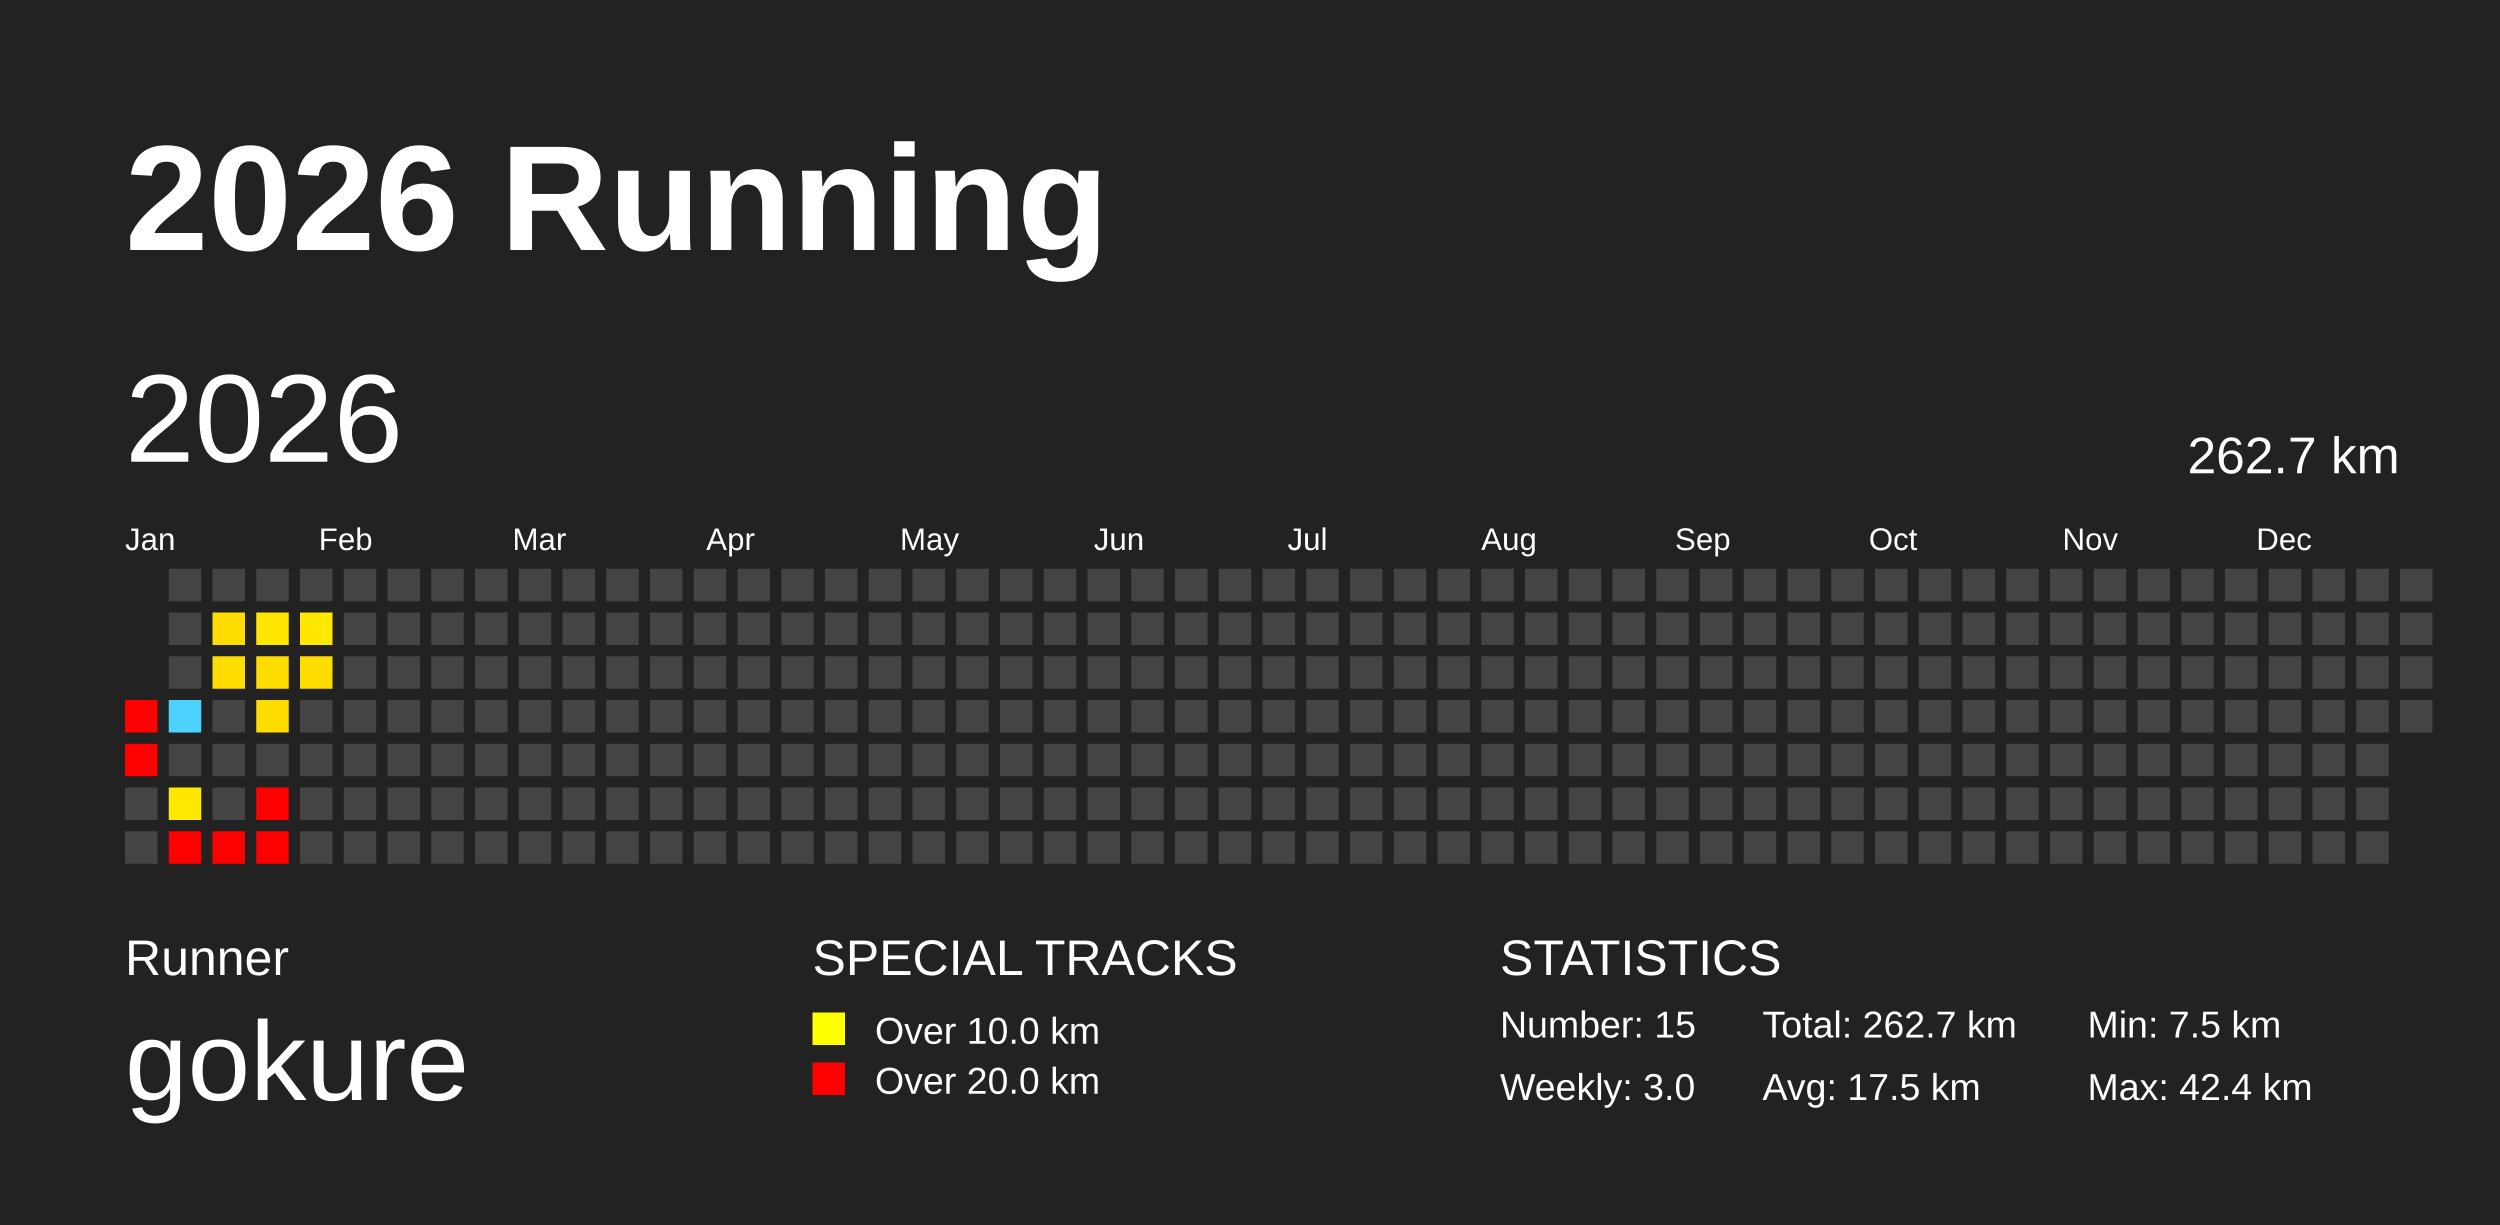
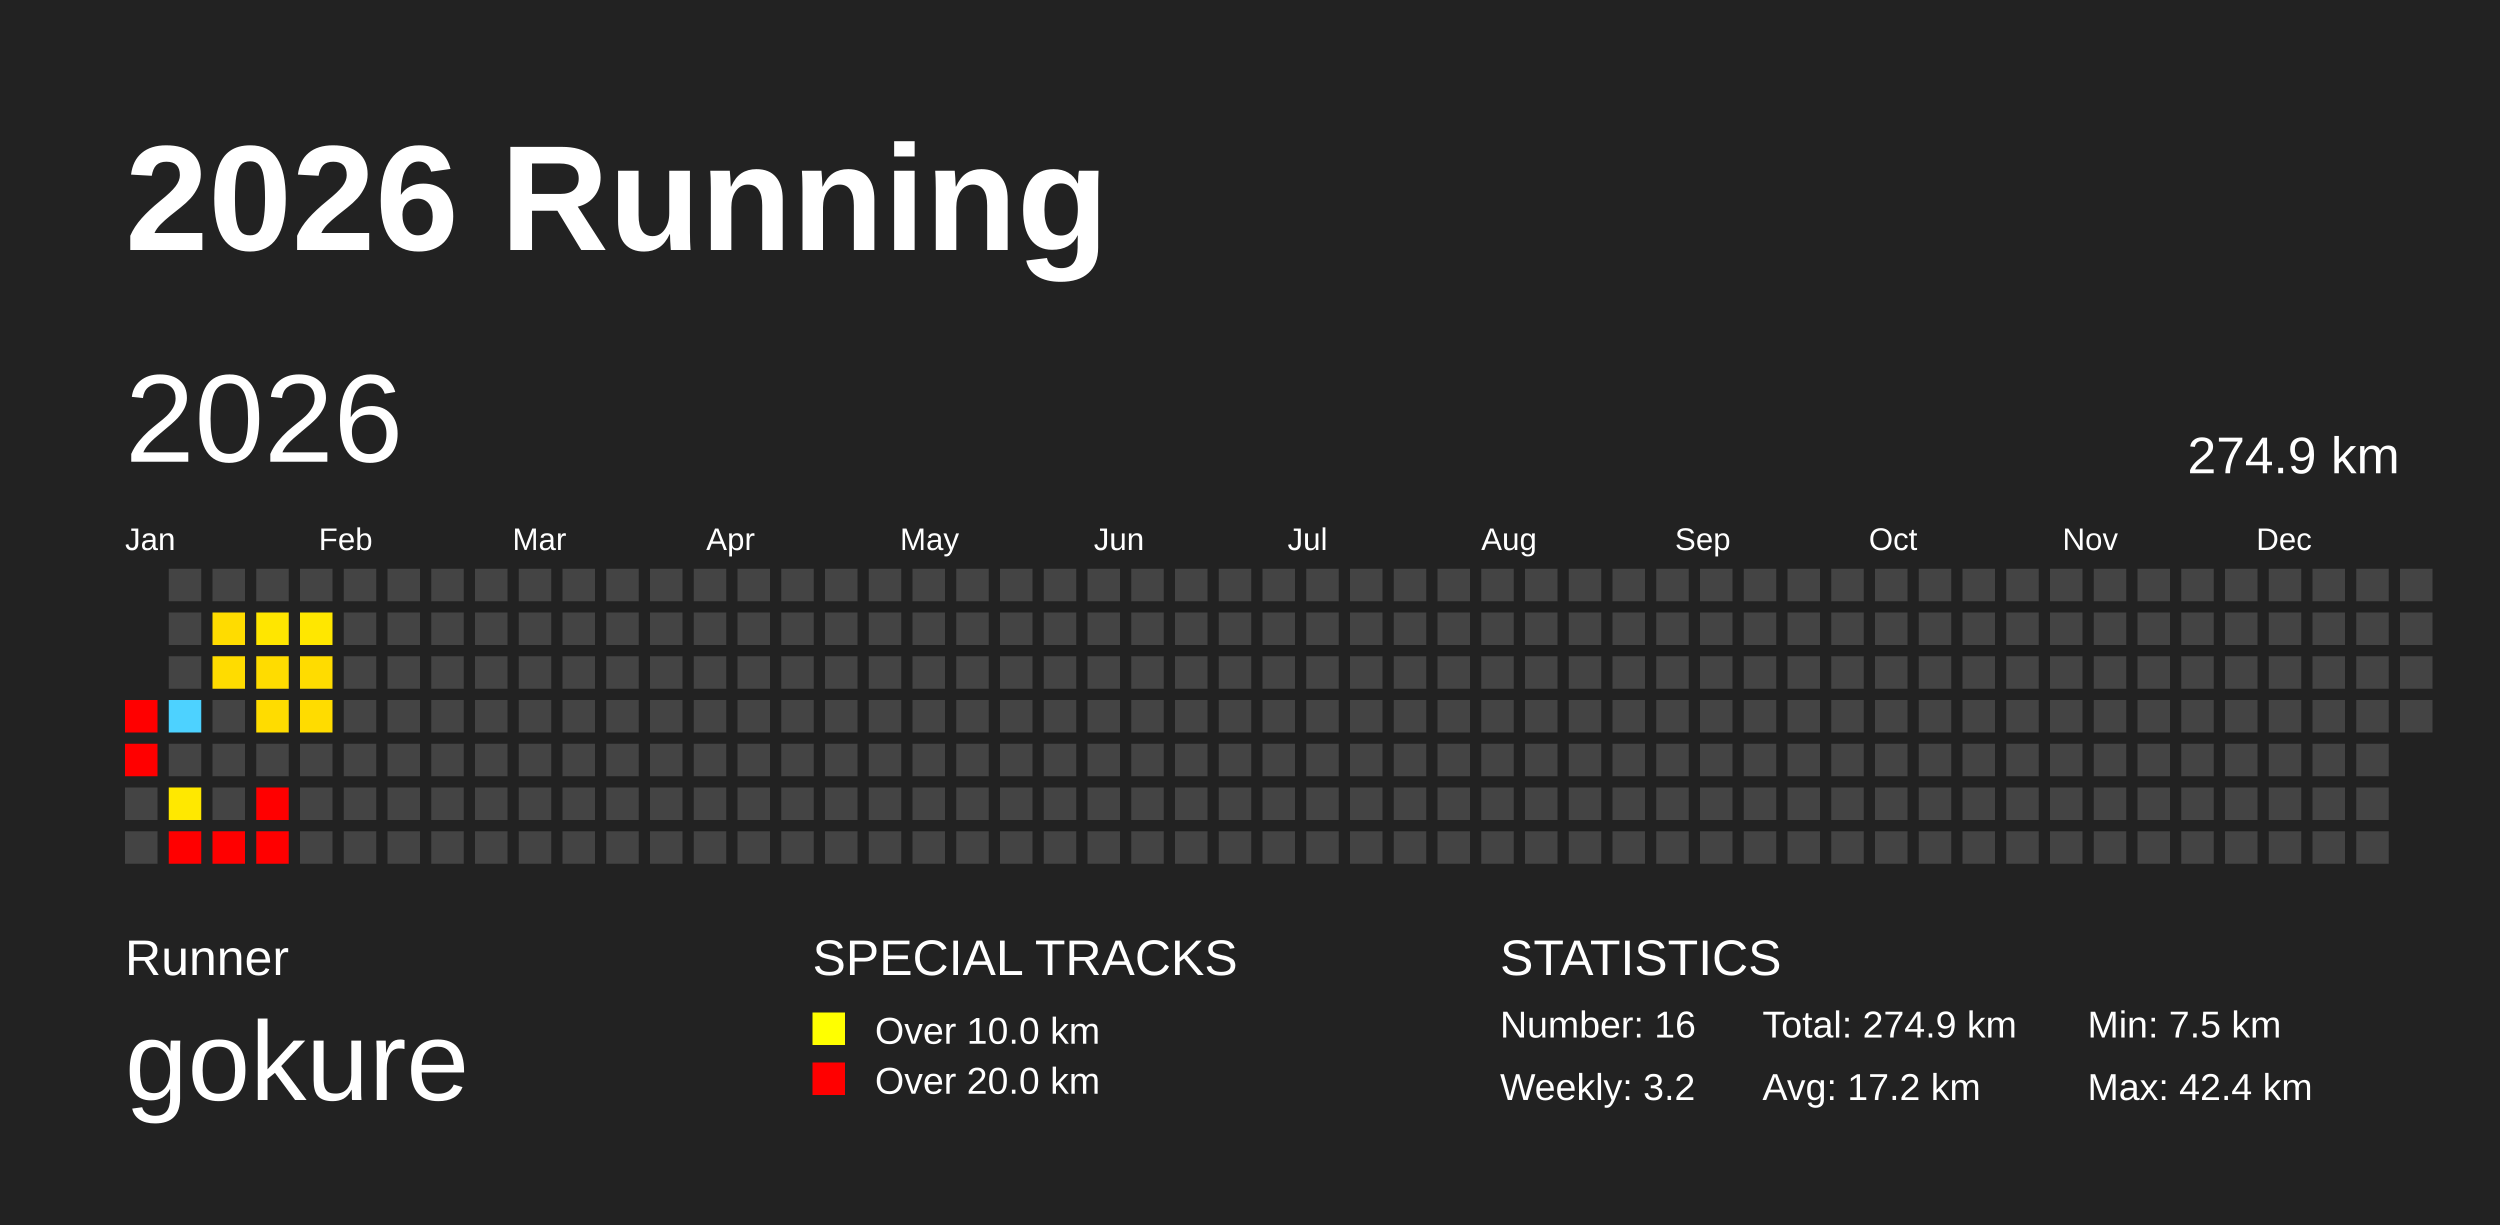
<svg xmlns="http://www.w3.org/2000/svg" baseProfile="full" height="98mm" version="1.1" viewBox="0,0,200,98" width="200mm">
  <defs />
  <rect fill="#222222" height="98" width="200" x="0" y="0" />
  <text fill="#FFFFFF" style="font-size:12px; font-family:Arial; font-weight:bold;" x="10" y="20">2026 Running</text>
  <text fill="#FFFFFF" style="font-size:4px; font-family:Arial" x="10" y="78">Runner</text>
  <text fill="#FFFFFF" style="font-size:9px; font-family:Arial" x="10" y="88">gokure</text>
  <text fill="#FFFFFF" style="font-size:4px; font-family:Arial" x="65" y="78">SPECIAL TRACKS</text>
  <rect fill="yellow" height="2.6" width="2.6" x="65" y="81" />
  <text fill="#FFFFFF" style="font-size:3px; font-family:Arial" x="70" y="83.5">Over 10.0 km</text>
  <rect fill="red" height="2.6" width="2.6" x="65" y="85" />
  <text fill="#FFFFFF" style="font-size:3px; font-family:Arial" x="70" y="87.5">Over 20.0 km</text>
  <text fill="#FFFFFF" style="font-size:4px; font-family:Arial" x="120" y="78">STATISTICS</text>
-   <text fill="#FFFFFF" style="font-size:3px; font-family:Arial" x="120" y="83">Number: 15</text>
-   <text fill="#FFFFFF" style="font-size:3px; font-family:Arial" x="120" y="88">Weekly: 3.0</text>
-   <text fill="#FFFFFF" style="font-size:3px; font-family:Arial" x="141" y="83">Total: 262.7 km</text>
-   <text fill="#FFFFFF" style="font-size:3px; font-family:Arial" x="141" y="88">Avg: 17.5 km</text>
+   <text fill="#FFFFFF" style="font-size:3px; font-family:Arial" x="120" y="83">Number: 16</text>
+   <text fill="#FFFFFF" style="font-size:3px; font-family:Arial" x="120" y="88">Weekly: 3.2</text>
+   <text fill="#FFFFFF" style="font-size:3px; font-family:Arial" x="141" y="83">Total: 274.9 km</text>
+   <text fill="#FFFFFF" style="font-size:3px; font-family:Arial" x="141" y="88">Avg: 17.2 km</text>
  <text fill="#FFFFFF" style="font-size:3px; font-family:Arial" x="167" y="83">Min: 7.5 km</text>
  <text fill="#FFFFFF" style="font-size:3px; font-family:Arial" x="167" y="88">Max: 42.4 km</text>
  <text dominant-baseline="hanging" fill="#FFFFFF" style="font-size:10.0px; font-family:Arial;" x="10" y="30">2026</text>
-   <text dominant-baseline="hanging" fill="#FFFFFF" style="font-size:4.125px; font-family:Arial;" x="175" y="35">262.7 km</text>
+   <text dominant-baseline="hanging" fill="#FFFFFF" style="font-size:4.125px; font-family:Arial;" x="175" y="35">274.9 km</text>
  <text fill="#FFFFFF" style="font-size:2.5px; font-family:Arial" x="10.0" y="44">Jan</text>
  <text fill="#FFFFFF" style="font-size:2.5px; font-family:Arial" x="25.5" y="44">Feb</text>
  <text fill="#FFFFFF" style="font-size:2.5px; font-family:Arial" x="41.0" y="44">Mar</text>
  <text fill="#FFFFFF" style="font-size:2.5px; font-family:Arial" x="56.5" y="44">Apr</text>
  <text fill="#FFFFFF" style="font-size:2.5px; font-family:Arial" x="72.0" y="44">May</text>
  <text fill="#FFFFFF" style="font-size:2.5px; font-family:Arial" x="87.5" y="44">Jun</text>
  <text fill="#FFFFFF" style="font-size:2.5px; font-family:Arial" x="103.0" y="44">Jul</text>
  <text fill="#FFFFFF" style="font-size:2.5px; font-family:Arial" x="118.5" y="44">Aug</text>
  <text fill="#FFFFFF" style="font-size:2.5px; font-family:Arial" x="134.0" y="44">Sep</text>
  <text fill="#FFFFFF" style="font-size:2.5px; font-family:Arial" x="149.5" y="44">Oct</text>
  <text fill="#FFFFFF" style="font-size:2.5px; font-family:Arial" x="165.0" y="44">Nov</text>
  <text fill="#FFFFFF" style="font-size:2.5px; font-family:Arial" x="180.5" y="44">Dec</text>
  <rect fill="red" height="2.6" width="2.6" x="10.0" y="56.0" />
  <rect fill="red" height="2.6" width="2.6" x="10.0" y="59.5" />
  <rect fill="#444444" height="2.6" width="2.6" x="10.0" y="63.0" />
  <rect fill="#444444" height="2.6" width="2.6" x="10.0" y="66.5" />
  <rect fill="#444444" height="2.6" width="2.6" x="13.5" y="45.5" />
  <rect fill="#444444" height="2.6" width="2.6" x="13.5" y="49.0" />
  <rect fill="#444444" height="2.6" width="2.6" x="13.5" y="52.5" />
  <rect fill="#4dd2ff" height="2.6" width="2.6" x="13.5" y="56.0" />
  <rect fill="#444444" height="2.6" width="2.6" x="13.5" y="59.5" />
  <rect fill="#ffe800" height="2.6" width="2.6" x="13.5" y="63.0" />
  <rect fill="red" height="2.6" width="2.6" x="13.5" y="66.5" />
  <rect fill="#444444" height="2.6" width="2.6" x="17.0" y="45.5" />
  <rect fill="#ffdc00" height="2.6" width="2.6" x="17.0" y="49.0" />
  <rect fill="#ffdc00" height="2.6" width="2.6" x="17.0" y="52.5" />
  <rect fill="#444444" height="2.6" width="2.6" x="17.0" y="56.0" />
  <rect fill="#444444" height="2.6" width="2.6" x="17.0" y="59.5" />
  <rect fill="#444444" height="2.6" width="2.6" x="17.0" y="63.0" />
  <rect fill="red" height="2.6" width="2.6" x="17.0" y="66.5" />
  <rect fill="#444444" height="2.6" width="2.6" x="20.5" y="45.5" />
  <rect fill="#ffe600" height="2.6" width="2.6" x="20.5" y="49.0" />
  <rect fill="#ffdc00" height="2.6" width="2.6" x="20.5" y="52.5" />
  <rect fill="#ffdc00" height="2.6" width="2.6" x="20.5" y="56.0" />
  <rect fill="#444444" height="2.6" width="2.6" x="20.5" y="59.5" />
  <rect fill="red" height="2.6" width="2.6" x="20.5" y="63.0" />
  <rect fill="red" height="2.6" width="2.6" x="20.5" y="66.5" />
  <rect fill="#444444" height="2.6" width="2.6" x="24.0" y="45.5" />
  <rect fill="#ffe700" height="2.6" width="2.6" x="24.0" y="49.0" />
  <rect fill="#ffdc00" height="2.6" width="2.6" x="24.0" y="52.5" />
-   <rect fill="#444444" height="2.6" width="2.6" x="24.0" y="56.0" />
+   <rect fill="#ffdc00" height="2.6" width="2.6" x="24.0" y="56.0" />
  <rect fill="#444444" height="2.6" width="2.6" x="24.0" y="59.5" />
  <rect fill="#444444" height="2.6" width="2.6" x="24.0" y="63.0" />
  <rect fill="#444444" height="2.6" width="2.6" x="24.0" y="66.5" />
  <rect fill="#444444" height="2.6" width="2.6" x="27.5" y="45.5" />
  <rect fill="#444444" height="2.6" width="2.6" x="27.5" y="49.0" />
  <rect fill="#444444" height="2.6" width="2.6" x="27.5" y="52.5" />
  <rect fill="#444444" height="2.6" width="2.6" x="27.5" y="56.0" />
  <rect fill="#444444" height="2.6" width="2.6" x="27.5" y="59.5" />
  <rect fill="#444444" height="2.6" width="2.6" x="27.5" y="63.0" />
  <rect fill="#444444" height="2.6" width="2.6" x="27.5" y="66.5" />
  <rect fill="#444444" height="2.6" width="2.6" x="31.0" y="45.5" />
  <rect fill="#444444" height="2.6" width="2.6" x="31.0" y="49.0" />
  <rect fill="#444444" height="2.6" width="2.6" x="31.0" y="52.5" />
  <rect fill="#444444" height="2.6" width="2.6" x="31.0" y="56.0" />
  <rect fill="#444444" height="2.6" width="2.6" x="31.0" y="59.5" />
  <rect fill="#444444" height="2.6" width="2.6" x="31.0" y="63.0" />
  <rect fill="#444444" height="2.6" width="2.6" x="31.0" y="66.5" />
  <rect fill="#444444" height="2.6" width="2.6" x="34.5" y="45.5" />
  <rect fill="#444444" height="2.6" width="2.6" x="34.5" y="49.0" />
  <rect fill="#444444" height="2.6" width="2.6" x="34.5" y="52.5" />
  <rect fill="#444444" height="2.6" width="2.6" x="34.5" y="56.0" />
  <rect fill="#444444" height="2.6" width="2.6" x="34.5" y="59.5" />
  <rect fill="#444444" height="2.6" width="2.6" x="34.5" y="63.0" />
  <rect fill="#444444" height="2.6" width="2.6" x="34.5" y="66.5" />
  <rect fill="#444444" height="2.6" width="2.6" x="38.0" y="45.5" />
  <rect fill="#444444" height="2.6" width="2.6" x="38.0" y="49.0" />
  <rect fill="#444444" height="2.6" width="2.6" x="38.0" y="52.5" />
  <rect fill="#444444" height="2.6" width="2.6" x="38.0" y="56.0" />
  <rect fill="#444444" height="2.6" width="2.6" x="38.0" y="59.5" />
  <rect fill="#444444" height="2.6" width="2.6" x="38.0" y="63.0" />
  <rect fill="#444444" height="2.6" width="2.6" x="38.0" y="66.5" />
  <rect fill="#444444" height="2.6" width="2.6" x="41.5" y="45.5" />
  <rect fill="#444444" height="2.6" width="2.6" x="41.5" y="49.0" />
  <rect fill="#444444" height="2.6" width="2.6" x="41.5" y="52.5" />
  <rect fill="#444444" height="2.6" width="2.6" x="41.5" y="56.0" />
  <rect fill="#444444" height="2.6" width="2.6" x="41.5" y="59.5" />
  <rect fill="#444444" height="2.6" width="2.6" x="41.5" y="63.0" />
  <rect fill="#444444" height="2.6" width="2.6" x="41.5" y="66.5" />
  <rect fill="#444444" height="2.6" width="2.6" x="45.0" y="45.5" />
  <rect fill="#444444" height="2.6" width="2.6" x="45.0" y="49.0" />
  <rect fill="#444444" height="2.6" width="2.6" x="45.0" y="52.5" />
  <rect fill="#444444" height="2.6" width="2.6" x="45.0" y="56.0" />
  <rect fill="#444444" height="2.6" width="2.6" x="45.0" y="59.5" />
  <rect fill="#444444" height="2.6" width="2.6" x="45.0" y="63.0" />
  <rect fill="#444444" height="2.6" width="2.6" x="45.0" y="66.5" />
  <rect fill="#444444" height="2.6" width="2.6" x="48.5" y="45.5" />
  <rect fill="#444444" height="2.6" width="2.6" x="48.5" y="49.0" />
  <rect fill="#444444" height="2.6" width="2.6" x="48.5" y="52.5" />
  <rect fill="#444444" height="2.6" width="2.6" x="48.5" y="56.0" />
  <rect fill="#444444" height="2.6" width="2.6" x="48.5" y="59.5" />
  <rect fill="#444444" height="2.6" width="2.6" x="48.5" y="63.0" />
  <rect fill="#444444" height="2.6" width="2.6" x="48.5" y="66.5" />
  <rect fill="#444444" height="2.6" width="2.6" x="52.0" y="45.5" />
  <rect fill="#444444" height="2.6" width="2.6" x="52.0" y="49.0" />
  <rect fill="#444444" height="2.6" width="2.6" x="52.0" y="52.5" />
  <rect fill="#444444" height="2.6" width="2.6" x="52.0" y="56.0" />
  <rect fill="#444444" height="2.6" width="2.6" x="52.0" y="59.5" />
  <rect fill="#444444" height="2.6" width="2.6" x="52.0" y="63.0" />
  <rect fill="#444444" height="2.6" width="2.6" x="52.0" y="66.5" />
  <rect fill="#444444" height="2.6" width="2.6" x="55.5" y="45.5" />
  <rect fill="#444444" height="2.6" width="2.6" x="55.5" y="49.0" />
  <rect fill="#444444" height="2.6" width="2.6" x="55.5" y="52.5" />
  <rect fill="#444444" height="2.6" width="2.6" x="55.5" y="56.0" />
  <rect fill="#444444" height="2.6" width="2.6" x="55.5" y="59.5" />
  <rect fill="#444444" height="2.6" width="2.6" x="55.5" y="63.0" />
  <rect fill="#444444" height="2.6" width="2.6" x="55.5" y="66.5" />
  <rect fill="#444444" height="2.6" width="2.6" x="59.0" y="45.5" />
  <rect fill="#444444" height="2.6" width="2.6" x="59.0" y="49.0" />
  <rect fill="#444444" height="2.6" width="2.6" x="59.0" y="52.5" />
  <rect fill="#444444" height="2.6" width="2.6" x="59.0" y="56.0" />
  <rect fill="#444444" height="2.6" width="2.6" x="59.0" y="59.5" />
  <rect fill="#444444" height="2.6" width="2.6" x="59.0" y="63.0" />
  <rect fill="#444444" height="2.6" width="2.6" x="59.0" y="66.5" />
  <rect fill="#444444" height="2.6" width="2.6" x="62.5" y="45.5" />
  <rect fill="#444444" height="2.6" width="2.6" x="62.5" y="49.0" />
  <rect fill="#444444" height="2.6" width="2.6" x="62.5" y="52.5" />
  <rect fill="#444444" height="2.6" width="2.6" x="62.5" y="56.0" />
  <rect fill="#444444" height="2.6" width="2.6" x="62.5" y="59.5" />
  <rect fill="#444444" height="2.6" width="2.6" x="62.5" y="63.0" />
  <rect fill="#444444" height="2.6" width="2.6" x="62.5" y="66.5" />
  <rect fill="#444444" height="2.6" width="2.6" x="66.0" y="45.5" />
  <rect fill="#444444" height="2.6" width="2.6" x="66.0" y="49.0" />
  <rect fill="#444444" height="2.6" width="2.6" x="66.0" y="52.5" />
  <rect fill="#444444" height="2.6" width="2.6" x="66.0" y="56.0" />
  <rect fill="#444444" height="2.6" width="2.6" x="66.0" y="59.5" />
  <rect fill="#444444" height="2.6" width="2.6" x="66.0" y="63.0" />
  <rect fill="#444444" height="2.6" width="2.6" x="66.0" y="66.5" />
  <rect fill="#444444" height="2.6" width="2.6" x="69.5" y="45.5" />
  <rect fill="#444444" height="2.6" width="2.6" x="69.5" y="49.0" />
  <rect fill="#444444" height="2.6" width="2.6" x="69.5" y="52.5" />
  <rect fill="#444444" height="2.6" width="2.6" x="69.5" y="56.0" />
  <rect fill="#444444" height="2.6" width="2.6" x="69.5" y="59.5" />
  <rect fill="#444444" height="2.6" width="2.6" x="69.5" y="63.0" />
  <rect fill="#444444" height="2.6" width="2.6" x="69.5" y="66.5" />
  <rect fill="#444444" height="2.6" width="2.6" x="73.0" y="45.5" />
  <rect fill="#444444" height="2.6" width="2.6" x="73.0" y="49.0" />
  <rect fill="#444444" height="2.6" width="2.6" x="73.0" y="52.5" />
  <rect fill="#444444" height="2.6" width="2.6" x="73.0" y="56.0" />
  <rect fill="#444444" height="2.6" width="2.6" x="73.0" y="59.5" />
  <rect fill="#444444" height="2.6" width="2.6" x="73.0" y="63.0" />
  <rect fill="#444444" height="2.6" width="2.6" x="73.0" y="66.5" />
  <rect fill="#444444" height="2.6" width="2.6" x="76.5" y="45.5" />
  <rect fill="#444444" height="2.6" width="2.6" x="76.5" y="49.0" />
  <rect fill="#444444" height="2.6" width="2.6" x="76.5" y="52.5" />
  <rect fill="#444444" height="2.6" width="2.6" x="76.5" y="56.0" />
  <rect fill="#444444" height="2.6" width="2.6" x="76.5" y="59.5" />
  <rect fill="#444444" height="2.6" width="2.6" x="76.5" y="63.0" />
  <rect fill="#444444" height="2.6" width="2.6" x="76.5" y="66.5" />
  <rect fill="#444444" height="2.6" width="2.6" x="80.0" y="45.5" />
  <rect fill="#444444" height="2.6" width="2.6" x="80.0" y="49.0" />
  <rect fill="#444444" height="2.6" width="2.6" x="80.0" y="52.5" />
  <rect fill="#444444" height="2.6" width="2.6" x="80.0" y="56.0" />
  <rect fill="#444444" height="2.6" width="2.6" x="80.0" y="59.5" />
  <rect fill="#444444" height="2.6" width="2.6" x="80.0" y="63.0" />
  <rect fill="#444444" height="2.6" width="2.6" x="80.0" y="66.5" />
  <rect fill="#444444" height="2.6" width="2.6" x="83.5" y="45.5" />
  <rect fill="#444444" height="2.6" width="2.6" x="83.5" y="49.0" />
  <rect fill="#444444" height="2.6" width="2.6" x="83.5" y="52.5" />
  <rect fill="#444444" height="2.6" width="2.6" x="83.5" y="56.0" />
  <rect fill="#444444" height="2.6" width="2.6" x="83.5" y="59.5" />
  <rect fill="#444444" height="2.6" width="2.6" x="83.5" y="63.0" />
  <rect fill="#444444" height="2.6" width="2.6" x="83.5" y="66.5" />
  <rect fill="#444444" height="2.6" width="2.6" x="87.0" y="45.5" />
  <rect fill="#444444" height="2.6" width="2.6" x="87.0" y="49.0" />
  <rect fill="#444444" height="2.6" width="2.6" x="87.0" y="52.5" />
  <rect fill="#444444" height="2.6" width="2.6" x="87.0" y="56.0" />
  <rect fill="#444444" height="2.6" width="2.6" x="87.0" y="59.5" />
  <rect fill="#444444" height="2.6" width="2.6" x="87.0" y="63.0" />
  <rect fill="#444444" height="2.6" width="2.6" x="87.0" y="66.5" />
  <rect fill="#444444" height="2.6" width="2.6" x="90.5" y="45.5" />
  <rect fill="#444444" height="2.6" width="2.6" x="90.5" y="49.0" />
  <rect fill="#444444" height="2.6" width="2.6" x="90.5" y="52.5" />
  <rect fill="#444444" height="2.6" width="2.6" x="90.5" y="56.0" />
  <rect fill="#444444" height="2.6" width="2.6" x="90.5" y="59.5" />
  <rect fill="#444444" height="2.6" width="2.6" x="90.5" y="63.0" />
  <rect fill="#444444" height="2.6" width="2.6" x="90.5" y="66.5" />
  <rect fill="#444444" height="2.6" width="2.6" x="94.0" y="45.5" />
  <rect fill="#444444" height="2.6" width="2.6" x="94.0" y="49.0" />
  <rect fill="#444444" height="2.6" width="2.6" x="94.0" y="52.5" />
  <rect fill="#444444" height="2.6" width="2.6" x="94.0" y="56.0" />
  <rect fill="#444444" height="2.6" width="2.6" x="94.0" y="59.5" />
  <rect fill="#444444" height="2.6" width="2.6" x="94.0" y="63.0" />
  <rect fill="#444444" height="2.6" width="2.6" x="94.0" y="66.5" />
  <rect fill="#444444" height="2.6" width="2.6" x="97.5" y="45.5" />
  <rect fill="#444444" height="2.6" width="2.6" x="97.5" y="49.0" />
  <rect fill="#444444" height="2.6" width="2.6" x="97.5" y="52.5" />
  <rect fill="#444444" height="2.6" width="2.6" x="97.5" y="56.0" />
  <rect fill="#444444" height="2.6" width="2.6" x="97.5" y="59.5" />
  <rect fill="#444444" height="2.6" width="2.6" x="97.5" y="63.0" />
  <rect fill="#444444" height="2.6" width="2.6" x="97.5" y="66.5" />
  <rect fill="#444444" height="2.6" width="2.6" x="101.0" y="45.5" />
  <rect fill="#444444" height="2.6" width="2.6" x="101.0" y="49.0" />
  <rect fill="#444444" height="2.6" width="2.6" x="101.0" y="52.5" />
  <rect fill="#444444" height="2.6" width="2.6" x="101.0" y="56.0" />
  <rect fill="#444444" height="2.6" width="2.6" x="101.0" y="59.5" />
  <rect fill="#444444" height="2.6" width="2.6" x="101.0" y="63.0" />
  <rect fill="#444444" height="2.6" width="2.6" x="101.0" y="66.5" />
  <rect fill="#444444" height="2.6" width="2.6" x="104.5" y="45.5" />
  <rect fill="#444444" height="2.6" width="2.6" x="104.5" y="49.0" />
  <rect fill="#444444" height="2.6" width="2.6" x="104.5" y="52.5" />
  <rect fill="#444444" height="2.6" width="2.6" x="104.5" y="56.0" />
  <rect fill="#444444" height="2.6" width="2.6" x="104.5" y="59.5" />
  <rect fill="#444444" height="2.6" width="2.6" x="104.5" y="63.0" />
  <rect fill="#444444" height="2.6" width="2.6" x="104.5" y="66.5" />
  <rect fill="#444444" height="2.6" width="2.6" x="108.0" y="45.5" />
  <rect fill="#444444" height="2.6" width="2.6" x="108.0" y="49.0" />
  <rect fill="#444444" height="2.6" width="2.6" x="108.0" y="52.5" />
  <rect fill="#444444" height="2.6" width="2.6" x="108.0" y="56.0" />
  <rect fill="#444444" height="2.6" width="2.6" x="108.0" y="59.5" />
  <rect fill="#444444" height="2.6" width="2.6" x="108.0" y="63.0" />
  <rect fill="#444444" height="2.6" width="2.6" x="108.0" y="66.5" />
  <rect fill="#444444" height="2.6" width="2.6" x="111.5" y="45.5" />
  <rect fill="#444444" height="2.6" width="2.6" x="111.5" y="49.0" />
  <rect fill="#444444" height="2.6" width="2.6" x="111.5" y="52.5" />
  <rect fill="#444444" height="2.6" width="2.6" x="111.5" y="56.0" />
  <rect fill="#444444" height="2.6" width="2.6" x="111.5" y="59.5" />
  <rect fill="#444444" height="2.6" width="2.6" x="111.5" y="63.0" />
  <rect fill="#444444" height="2.6" width="2.6" x="111.5" y="66.5" />
  <rect fill="#444444" height="2.6" width="2.6" x="115.0" y="45.5" />
  <rect fill="#444444" height="2.6" width="2.6" x="115.0" y="49.0" />
  <rect fill="#444444" height="2.6" width="2.6" x="115.0" y="52.5" />
  <rect fill="#444444" height="2.6" width="2.6" x="115.0" y="56.0" />
  <rect fill="#444444" height="2.6" width="2.6" x="115.0" y="59.5" />
  <rect fill="#444444" height="2.6" width="2.6" x="115.0" y="63.0" />
  <rect fill="#444444" height="2.6" width="2.6" x="115.0" y="66.5" />
  <rect fill="#444444" height="2.6" width="2.6" x="118.5" y="45.5" />
  <rect fill="#444444" height="2.6" width="2.6" x="118.5" y="49.0" />
  <rect fill="#444444" height="2.6" width="2.6" x="118.5" y="52.5" />
  <rect fill="#444444" height="2.6" width="2.6" x="118.5" y="56.0" />
  <rect fill="#444444" height="2.6" width="2.6" x="118.5" y="59.5" />
  <rect fill="#444444" height="2.6" width="2.6" x="118.5" y="63.0" />
  <rect fill="#444444" height="2.6" width="2.6" x="118.5" y="66.5" />
  <rect fill="#444444" height="2.6" width="2.6" x="122.0" y="45.5" />
  <rect fill="#444444" height="2.6" width="2.6" x="122.0" y="49.0" />
  <rect fill="#444444" height="2.6" width="2.6" x="122.0" y="52.5" />
  <rect fill="#444444" height="2.6" width="2.6" x="122.0" y="56.0" />
  <rect fill="#444444" height="2.6" width="2.6" x="122.0" y="59.5" />
  <rect fill="#444444" height="2.6" width="2.6" x="122.0" y="63.0" />
  <rect fill="#444444" height="2.6" width="2.6" x="122.0" y="66.5" />
  <rect fill="#444444" height="2.6" width="2.6" x="125.5" y="45.5" />
  <rect fill="#444444" height="2.6" width="2.6" x="125.5" y="49.0" />
  <rect fill="#444444" height="2.6" width="2.6" x="125.5" y="52.5" />
  <rect fill="#444444" height="2.6" width="2.6" x="125.5" y="56.0" />
  <rect fill="#444444" height="2.6" width="2.6" x="125.5" y="59.5" />
  <rect fill="#444444" height="2.6" width="2.6" x="125.5" y="63.0" />
  <rect fill="#444444" height="2.6" width="2.6" x="125.5" y="66.5" />
  <rect fill="#444444" height="2.6" width="2.6" x="129.0" y="45.5" />
  <rect fill="#444444" height="2.6" width="2.6" x="129.0" y="49.0" />
  <rect fill="#444444" height="2.6" width="2.6" x="129.0" y="52.5" />
  <rect fill="#444444" height="2.6" width="2.6" x="129.0" y="56.0" />
  <rect fill="#444444" height="2.6" width="2.6" x="129.0" y="59.5" />
  <rect fill="#444444" height="2.6" width="2.6" x="129.0" y="63.0" />
  <rect fill="#444444" height="2.6" width="2.6" x="129.0" y="66.5" />
  <rect fill="#444444" height="2.6" width="2.6" x="132.5" y="45.5" />
  <rect fill="#444444" height="2.6" width="2.6" x="132.5" y="49.0" />
  <rect fill="#444444" height="2.6" width="2.6" x="132.5" y="52.5" />
  <rect fill="#444444" height="2.6" width="2.6" x="132.5" y="56.0" />
  <rect fill="#444444" height="2.6" width="2.6" x="132.5" y="59.5" />
  <rect fill="#444444" height="2.6" width="2.6" x="132.5" y="63.0" />
  <rect fill="#444444" height="2.6" width="2.6" x="132.5" y="66.5" />
  <rect fill="#444444" height="2.6" width="2.6" x="136.0" y="45.5" />
  <rect fill="#444444" height="2.6" width="2.6" x="136.0" y="49.0" />
  <rect fill="#444444" height="2.6" width="2.6" x="136.0" y="52.5" />
  <rect fill="#444444" height="2.6" width="2.6" x="136.0" y="56.0" />
  <rect fill="#444444" height="2.6" width="2.6" x="136.0" y="59.5" />
  <rect fill="#444444" height="2.6" width="2.6" x="136.0" y="63.0" />
  <rect fill="#444444" height="2.6" width="2.6" x="136.0" y="66.5" />
  <rect fill="#444444" height="2.6" width="2.6" x="139.5" y="45.5" />
  <rect fill="#444444" height="2.6" width="2.6" x="139.5" y="49.0" />
  <rect fill="#444444" height="2.6" width="2.6" x="139.5" y="52.5" />
  <rect fill="#444444" height="2.6" width="2.6" x="139.5" y="56.0" />
  <rect fill="#444444" height="2.6" width="2.6" x="139.5" y="59.5" />
  <rect fill="#444444" height="2.6" width="2.6" x="139.5" y="63.0" />
  <rect fill="#444444" height="2.6" width="2.6" x="139.5" y="66.5" />
  <rect fill="#444444" height="2.6" width="2.6" x="143.0" y="45.5" />
  <rect fill="#444444" height="2.6" width="2.6" x="143.0" y="49.0" />
  <rect fill="#444444" height="2.6" width="2.6" x="143.0" y="52.5" />
  <rect fill="#444444" height="2.6" width="2.6" x="143.0" y="56.0" />
  <rect fill="#444444" height="2.6" width="2.6" x="143.0" y="59.5" />
  <rect fill="#444444" height="2.6" width="2.6" x="143.0" y="63.0" />
  <rect fill="#444444" height="2.6" width="2.6" x="143.0" y="66.5" />
  <rect fill="#444444" height="2.6" width="2.6" x="146.5" y="45.5" />
  <rect fill="#444444" height="2.6" width="2.6" x="146.5" y="49.0" />
  <rect fill="#444444" height="2.6" width="2.6" x="146.5" y="52.5" />
  <rect fill="#444444" height="2.6" width="2.6" x="146.5" y="56.0" />
  <rect fill="#444444" height="2.6" width="2.6" x="146.5" y="59.5" />
  <rect fill="#444444" height="2.6" width="2.6" x="146.5" y="63.0" />
  <rect fill="#444444" height="2.6" width="2.6" x="146.5" y="66.5" />
  <rect fill="#444444" height="2.6" width="2.6" x="150.0" y="45.5" />
  <rect fill="#444444" height="2.6" width="2.6" x="150.0" y="49.0" />
  <rect fill="#444444" height="2.6" width="2.6" x="150.0" y="52.5" />
  <rect fill="#444444" height="2.6" width="2.6" x="150.0" y="56.0" />
  <rect fill="#444444" height="2.6" width="2.6" x="150.0" y="59.5" />
  <rect fill="#444444" height="2.6" width="2.6" x="150.0" y="63.0" />
  <rect fill="#444444" height="2.6" width="2.6" x="150.0" y="66.5" />
  <rect fill="#444444" height="2.6" width="2.6" x="153.5" y="45.5" />
  <rect fill="#444444" height="2.6" width="2.6" x="153.5" y="49.0" />
  <rect fill="#444444" height="2.6" width="2.6" x="153.5" y="52.5" />
  <rect fill="#444444" height="2.6" width="2.6" x="153.5" y="56.0" />
  <rect fill="#444444" height="2.6" width="2.6" x="153.5" y="59.5" />
  <rect fill="#444444" height="2.6" width="2.6" x="153.5" y="63.0" />
  <rect fill="#444444" height="2.6" width="2.6" x="153.5" y="66.5" />
  <rect fill="#444444" height="2.6" width="2.6" x="157.0" y="45.5" />
  <rect fill="#444444" height="2.6" width="2.6" x="157.0" y="49.0" />
  <rect fill="#444444" height="2.6" width="2.6" x="157.0" y="52.5" />
  <rect fill="#444444" height="2.6" width="2.6" x="157.0" y="56.0" />
  <rect fill="#444444" height="2.6" width="2.6" x="157.0" y="59.5" />
  <rect fill="#444444" height="2.6" width="2.6" x="157.0" y="63.0" />
  <rect fill="#444444" height="2.6" width="2.6" x="157.0" y="66.5" />
  <rect fill="#444444" height="2.6" width="2.6" x="160.5" y="45.5" />
  <rect fill="#444444" height="2.6" width="2.6" x="160.5" y="49.0" />
  <rect fill="#444444" height="2.6" width="2.6" x="160.5" y="52.5" />
  <rect fill="#444444" height="2.6" width="2.6" x="160.5" y="56.0" />
  <rect fill="#444444" height="2.6" width="2.6" x="160.5" y="59.5" />
  <rect fill="#444444" height="2.6" width="2.6" x="160.5" y="63.0" />
  <rect fill="#444444" height="2.6" width="2.6" x="160.5" y="66.5" />
  <rect fill="#444444" height="2.6" width="2.6" x="164.0" y="45.5" />
  <rect fill="#444444" height="2.6" width="2.6" x="164.0" y="49.0" />
  <rect fill="#444444" height="2.6" width="2.6" x="164.0" y="52.5" />
  <rect fill="#444444" height="2.6" width="2.6" x="164.0" y="56.0" />
  <rect fill="#444444" height="2.6" width="2.6" x="164.0" y="59.5" />
  <rect fill="#444444" height="2.6" width="2.6" x="164.0" y="63.0" />
  <rect fill="#444444" height="2.6" width="2.6" x="164.0" y="66.5" />
  <rect fill="#444444" height="2.6" width="2.6" x="167.5" y="45.5" />
  <rect fill="#444444" height="2.6" width="2.6" x="167.5" y="49.0" />
  <rect fill="#444444" height="2.6" width="2.6" x="167.5" y="52.5" />
  <rect fill="#444444" height="2.6" width="2.6" x="167.5" y="56.0" />
  <rect fill="#444444" height="2.6" width="2.6" x="167.5" y="59.5" />
  <rect fill="#444444" height="2.6" width="2.6" x="167.5" y="63.0" />
  <rect fill="#444444" height="2.6" width="2.6" x="167.5" y="66.5" />
  <rect fill="#444444" height="2.6" width="2.6" x="171.0" y="45.5" />
  <rect fill="#444444" height="2.6" width="2.6" x="171.0" y="49.0" />
  <rect fill="#444444" height="2.6" width="2.6" x="171.0" y="52.5" />
  <rect fill="#444444" height="2.6" width="2.6" x="171.0" y="56.0" />
  <rect fill="#444444" height="2.6" width="2.6" x="171.0" y="59.5" />
  <rect fill="#444444" height="2.6" width="2.6" x="171.0" y="63.0" />
  <rect fill="#444444" height="2.6" width="2.6" x="171.0" y="66.5" />
  <rect fill="#444444" height="2.6" width="2.6" x="174.5" y="45.5" />
  <rect fill="#444444" height="2.6" width="2.6" x="174.5" y="49.0" />
  <rect fill="#444444" height="2.6" width="2.6" x="174.5" y="52.5" />
  <rect fill="#444444" height="2.6" width="2.6" x="174.5" y="56.0" />
  <rect fill="#444444" height="2.6" width="2.6" x="174.5" y="59.5" />
  <rect fill="#444444" height="2.6" width="2.6" x="174.5" y="63.0" />
  <rect fill="#444444" height="2.6" width="2.6" x="174.5" y="66.5" />
  <rect fill="#444444" height="2.6" width="2.6" x="178.0" y="45.5" />
  <rect fill="#444444" height="2.6" width="2.6" x="178.0" y="49.0" />
  <rect fill="#444444" height="2.6" width="2.6" x="178.0" y="52.5" />
  <rect fill="#444444" height="2.6" width="2.6" x="178.0" y="56.0" />
  <rect fill="#444444" height="2.6" width="2.6" x="178.0" y="59.5" />
  <rect fill="#444444" height="2.6" width="2.6" x="178.0" y="63.0" />
  <rect fill="#444444" height="2.6" width="2.6" x="178.0" y="66.5" />
  <rect fill="#444444" height="2.6" width="2.6" x="181.5" y="45.5" />
  <rect fill="#444444" height="2.6" width="2.6" x="181.5" y="49.0" />
  <rect fill="#444444" height="2.6" width="2.6" x="181.5" y="52.5" />
  <rect fill="#444444" height="2.6" width="2.6" x="181.5" y="56.0" />
  <rect fill="#444444" height="2.6" width="2.6" x="181.5" y="59.5" />
  <rect fill="#444444" height="2.6" width="2.6" x="181.5" y="63.0" />
  <rect fill="#444444" height="2.6" width="2.6" x="181.5" y="66.5" />
  <rect fill="#444444" height="2.6" width="2.6" x="185.0" y="45.5" />
  <rect fill="#444444" height="2.6" width="2.6" x="185.0" y="49.0" />
  <rect fill="#444444" height="2.6" width="2.6" x="185.0" y="52.5" />
  <rect fill="#444444" height="2.6" width="2.6" x="185.0" y="56.0" />
  <rect fill="#444444" height="2.6" width="2.6" x="185.0" y="59.5" />
  <rect fill="#444444" height="2.6" width="2.6" x="185.0" y="63.0" />
  <rect fill="#444444" height="2.6" width="2.6" x="185.0" y="66.5" />
  <rect fill="#444444" height="2.6" width="2.6" x="188.5" y="45.5" />
  <rect fill="#444444" height="2.6" width="2.6" x="188.5" y="49.0" />
  <rect fill="#444444" height="2.6" width="2.6" x="188.5" y="52.5" />
  <rect fill="#444444" height="2.6" width="2.6" x="188.5" y="56.0" />
  <rect fill="#444444" height="2.6" width="2.6" x="188.5" y="59.5" />
  <rect fill="#444444" height="2.6" width="2.6" x="188.5" y="63.0" />
  <rect fill="#444444" height="2.6" width="2.6" x="188.5" y="66.5" />
  <rect fill="#444444" height="2.6" width="2.6" x="192.0" y="45.5" />
  <rect fill="#444444" height="2.6" width="2.6" x="192.0" y="49.0" />
  <rect fill="#444444" height="2.6" width="2.6" x="192.0" y="52.5" />
  <rect fill="#444444" height="2.6" width="2.6" x="192.0" y="56.0" />
</svg>
